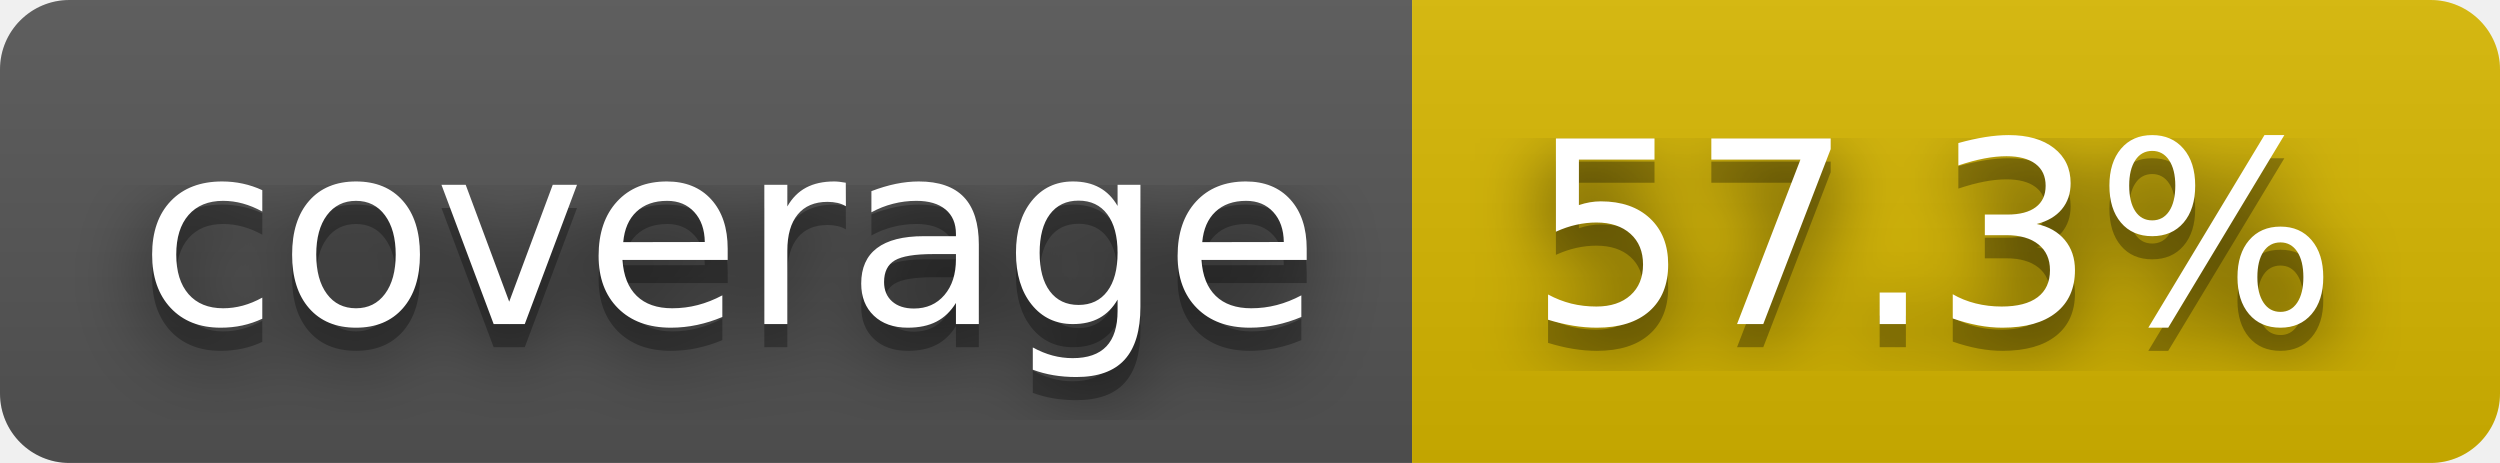
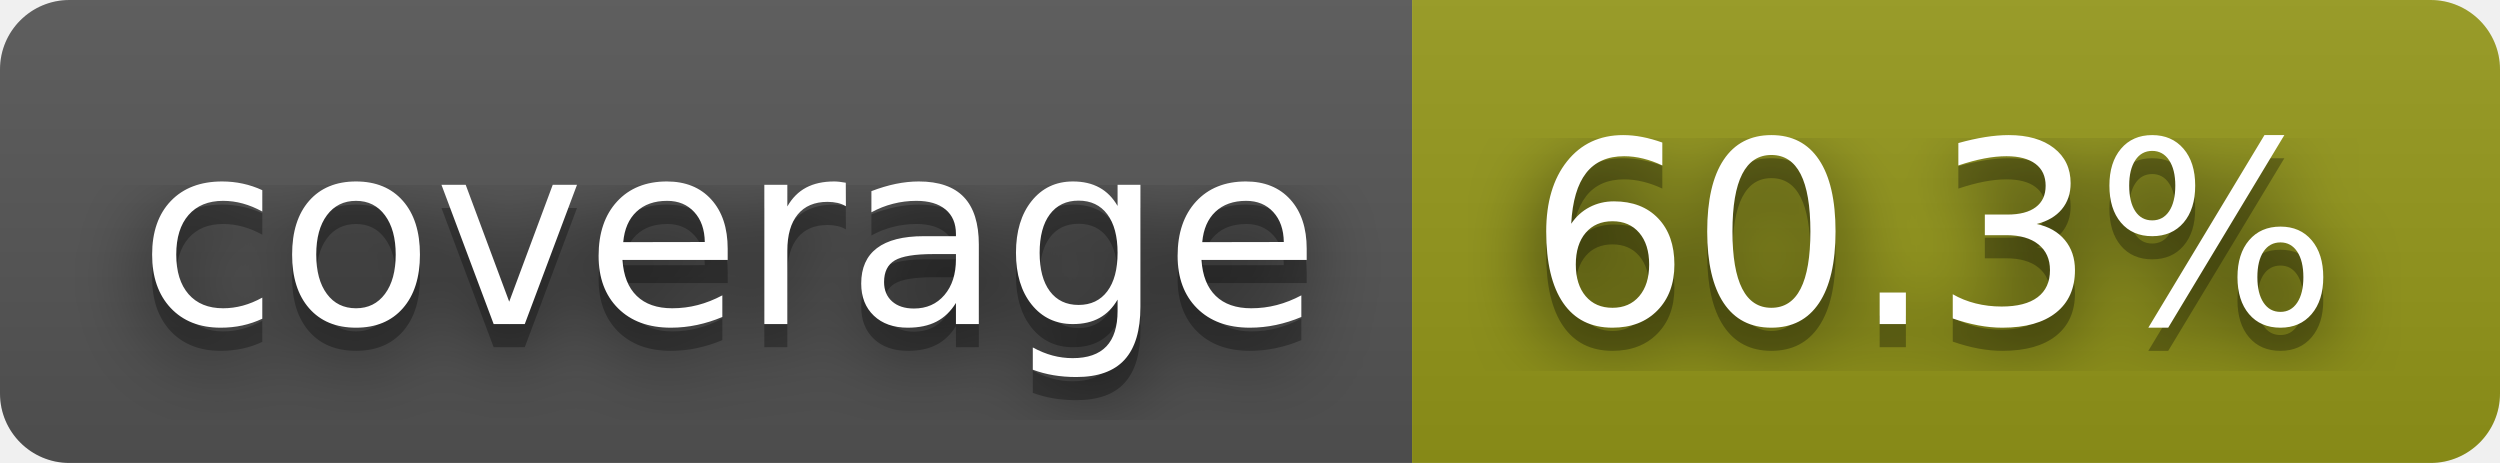
- <svg xmlns="http://www.w3.org/2000/svg" width="108" height="20" role="img" aria-label="coverage: 57.3%">
+ <svg xmlns="http://www.w3.org/2000/svg" width="108" height="20" role="img" aria-label="coverage: 60.3%">
  <filter id="blur">
    <feGaussianBlur stdDeviation="16" />
  </filter>
  <linearGradient id="s" x2="0" y2="100%">
    <stop offset="0" stop-color="#bbb" stop-opacity=".1" />
    <stop offset="1" stop-opacity=".1" />
  </linearGradient>
  <clipPath id="r">
    <rect width="108" height="20" rx="3" />
  </clipPath>
  <g clip-path="url(#r)">
    <rect width="61" height="20" fill="#555" />
-     <rect x="61" width="47" height="20" fill="#d8b800" />
+     <rect x="61" width="47" height="20" fill="#95991a" />
    <rect width="108" height="20" fill="url(#s)" />
  </g>
  <g fill="#fff" text-anchor="middle" font-family="Verdana,Geneva,DejaVu Sans,sans-serif" text-rendering="geometricPrecision" font-size="110">
    <g transform="scale(.1)">
      <g aria-hidden="true" fill="#010101">
        <text x="315" y="150" fill-opacity=".8" filter="url(#blur)" textLength="510">coverage</text>
        <text x="315" y="150" fill-opacity=".3" textLength="510">coverage</text>
      </g>
      <text x="315" y="140" textLength="510">coverage</text>
    </g>
    <g transform="scale(.1)">
      <g aria-hidden="true" fill="#010101">
-         <text x="835" y="150" fill-opacity=".8" filter="url(#blur)" textLength="370">57.3%</text>
-         <text x="835" y="150" fill-opacity=".3" textLength="370">57.3%</text>
+         <text x="835" y="150" fill-opacity=".8" filter="url(#blur)" textLength="370">60.3%</text>
+         <text x="835" y="150" fill-opacity=".3" textLength="370">60.3%</text>
      </g>
-       <text x="835" y="140" textLength="370">57.3%</text>
+       <text x="835" y="140" textLength="370">60.3%</text>
    </g>
  </g>
</svg>
